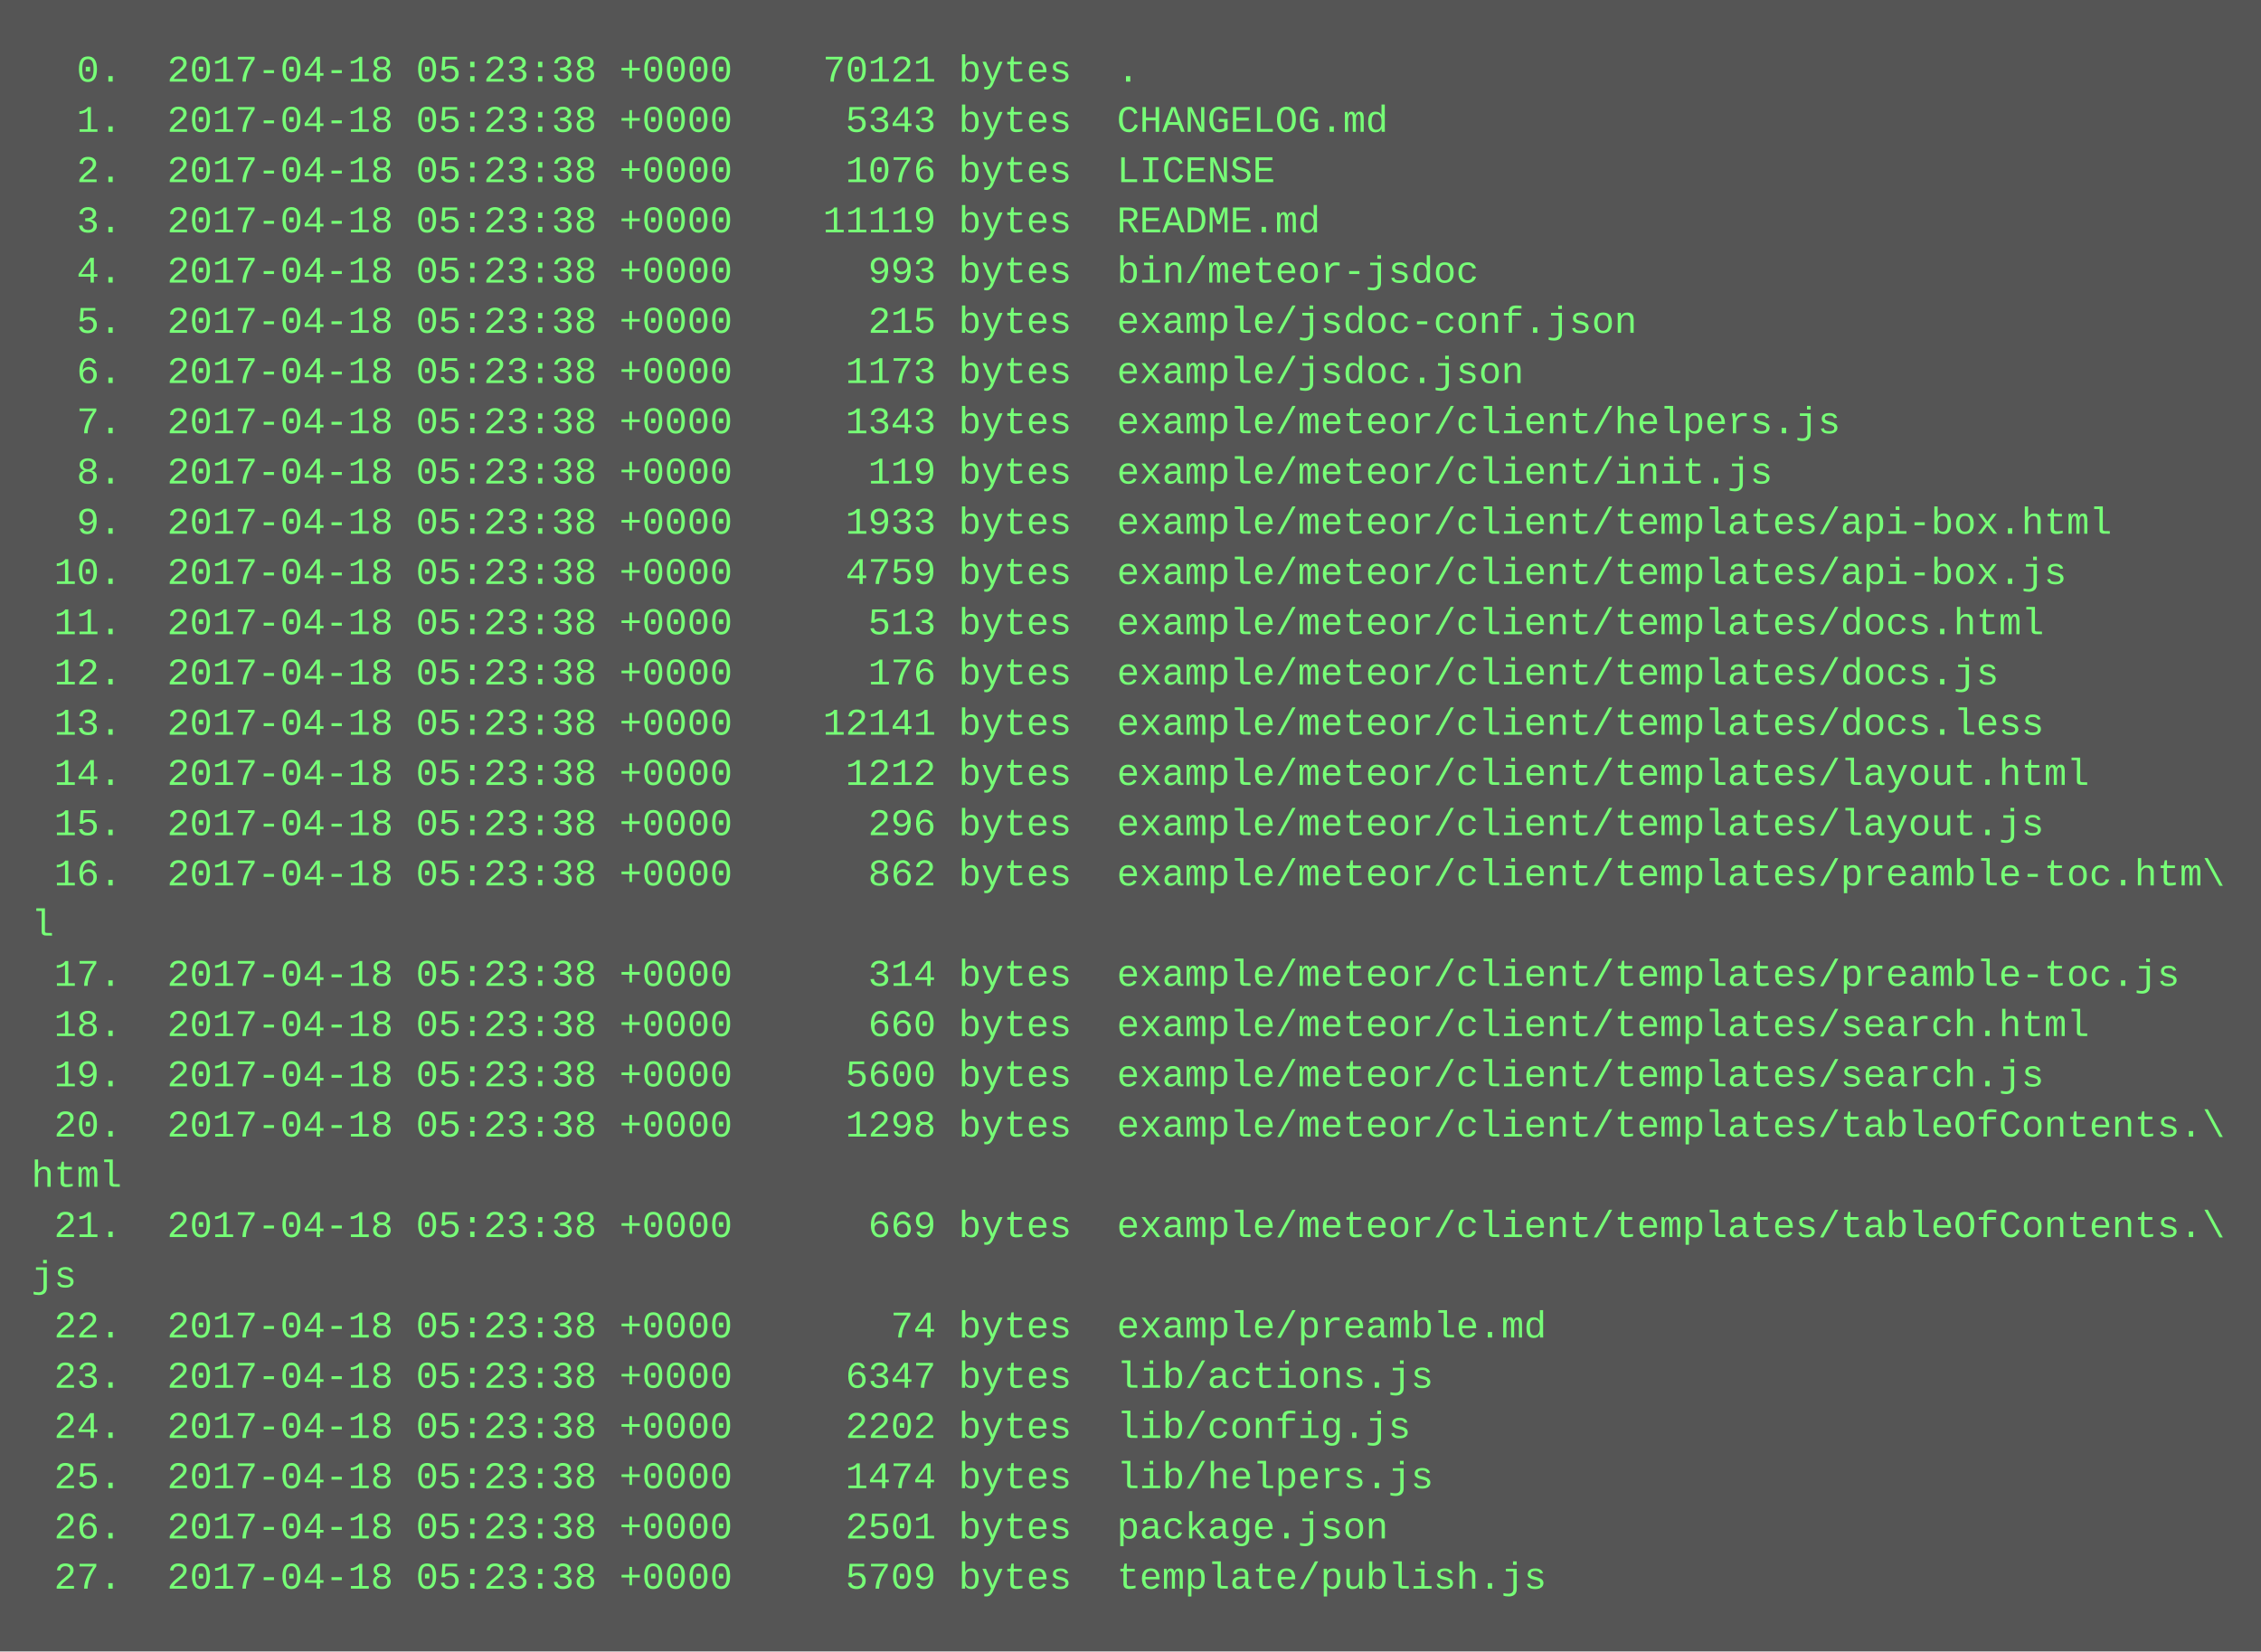
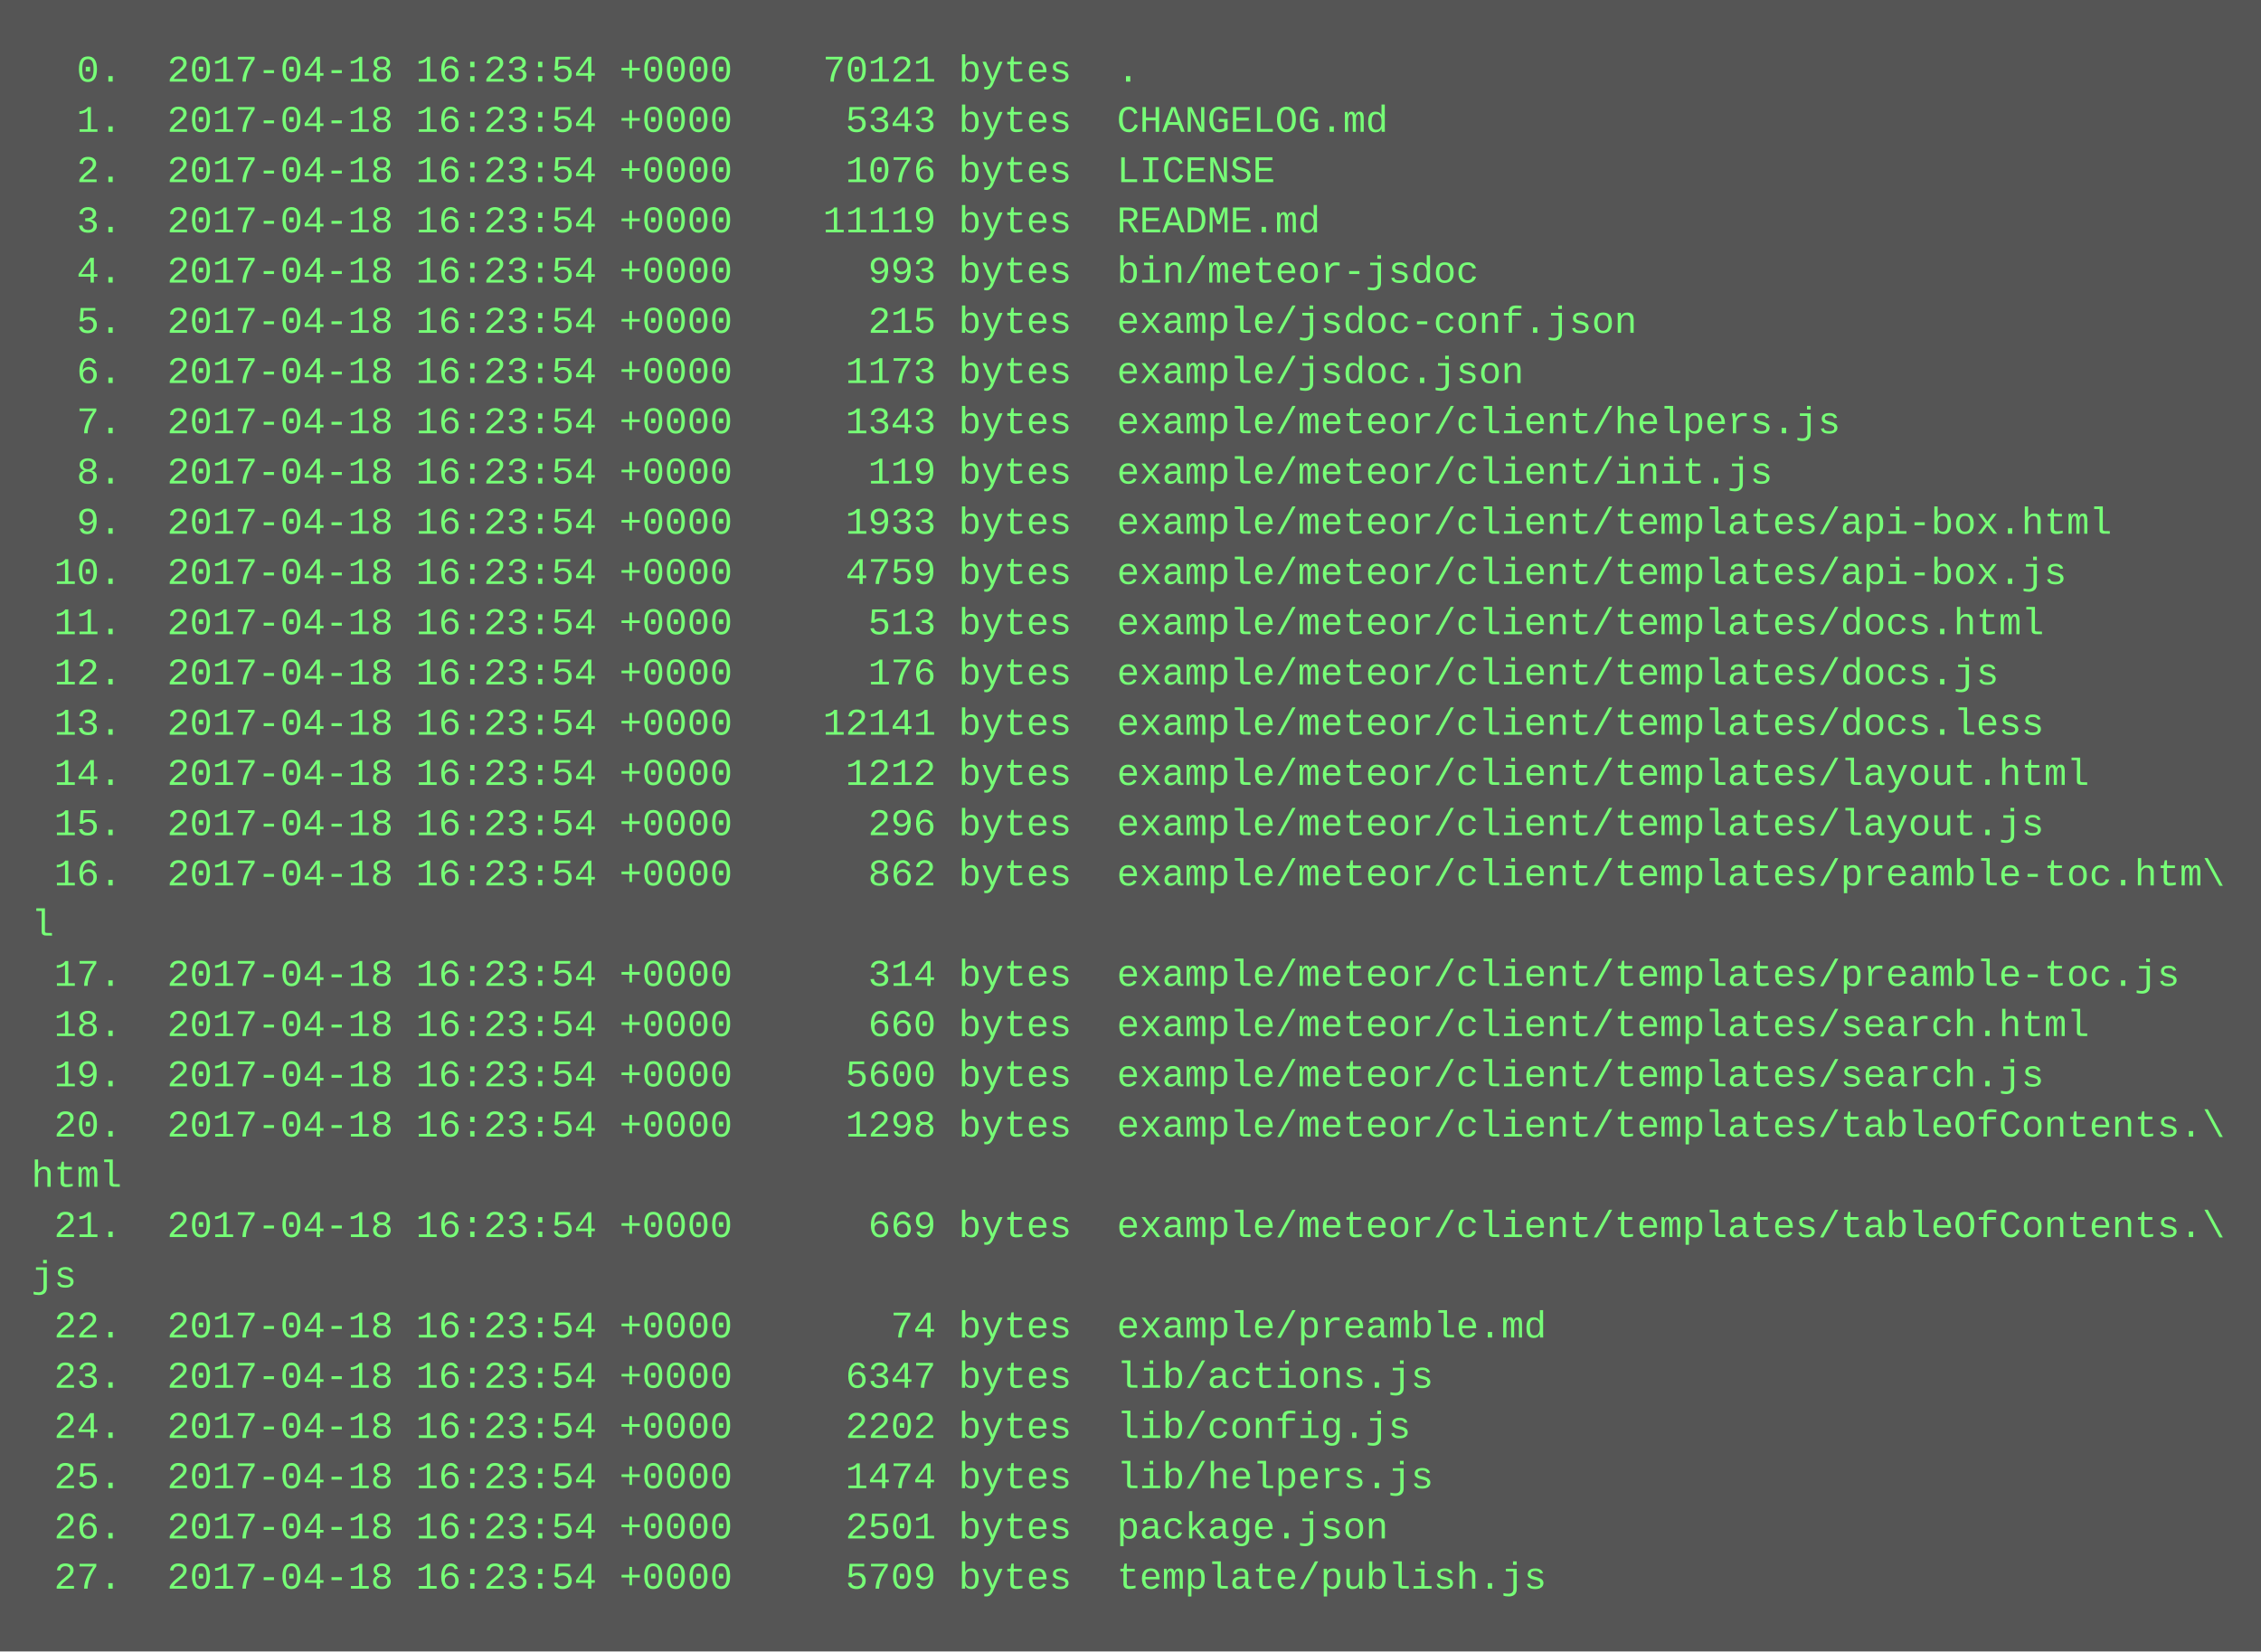
<svg xmlns="http://www.w3.org/2000/svg" height="526" width="720">
  <rect height="526" fill="#555" width="720" />
  <text fill="#7f7" font-family="Courier New" font-size="12" xml:space="preserve">
-     <tspan x="10" y="26">  0.  2017-04-18 05:23:38 +0000    70121 bytes  .</tspan>
-     <tspan x="10" y="42">  1.  2017-04-18 05:23:38 +0000     5343 bytes  CHANGELOG.md</tspan>
-     <tspan x="10" y="58">  2.  2017-04-18 05:23:38 +0000     1076 bytes  LICENSE</tspan>
-     <tspan x="10" y="74">  3.  2017-04-18 05:23:38 +0000    11119 bytes  README.md</tspan>
-     <tspan x="10" y="90">  4.  2017-04-18 05:23:38 +0000      993 bytes  bin/meteor-jsdoc</tspan>
-     <tspan x="10" y="106">  5.  2017-04-18 05:23:38 +0000      215 bytes  example/jsdoc-conf.json</tspan>
-     <tspan x="10" y="122">  6.  2017-04-18 05:23:38 +0000     1173 bytes  example/jsdoc.json</tspan>
-     <tspan x="10" y="138">  7.  2017-04-18 05:23:38 +0000     1343 bytes  example/meteor/client/helpers.js</tspan>
-     <tspan x="10" y="154">  8.  2017-04-18 05:23:38 +0000      119 bytes  example/meteor/client/init.js</tspan>
-     <tspan x="10" y="170">  9.  2017-04-18 05:23:38 +0000     1933 bytes  example/meteor/client/templates/api-box.html</tspan>
-     <tspan x="10" y="186"> 10.  2017-04-18 05:23:38 +0000     4759 bytes  example/meteor/client/templates/api-box.js</tspan>
-     <tspan x="10" y="202"> 11.  2017-04-18 05:23:38 +0000      513 bytes  example/meteor/client/templates/docs.html</tspan>
-     <tspan x="10" y="218"> 12.  2017-04-18 05:23:38 +0000      176 bytes  example/meteor/client/templates/docs.js</tspan>
-     <tspan x="10" y="234"> 13.  2017-04-18 05:23:38 +0000    12141 bytes  example/meteor/client/templates/docs.less</tspan>
-     <tspan x="10" y="250"> 14.  2017-04-18 05:23:38 +0000     1212 bytes  example/meteor/client/templates/layout.html</tspan>
-     <tspan x="10" y="266"> 15.  2017-04-18 05:23:38 +0000      296 bytes  example/meteor/client/templates/layout.js</tspan>
-     <tspan x="10" y="282"> 16.  2017-04-18 05:23:38 +0000      862 bytes  example/meteor/client/templates/preamble-toc.htm\</tspan>
+     <tspan x="10" y="26">  0.  2017-04-18 16:23:54 +0000    70121 bytes  .</tspan>
+     <tspan x="10" y="42">  1.  2017-04-18 16:23:54 +0000     5343 bytes  CHANGELOG.md</tspan>
+     <tspan x="10" y="58">  2.  2017-04-18 16:23:54 +0000     1076 bytes  LICENSE</tspan>
+     <tspan x="10" y="74">  3.  2017-04-18 16:23:54 +0000    11119 bytes  README.md</tspan>
+     <tspan x="10" y="90">  4.  2017-04-18 16:23:54 +0000      993 bytes  bin/meteor-jsdoc</tspan>
+     <tspan x="10" y="106">  5.  2017-04-18 16:23:54 +0000      215 bytes  example/jsdoc-conf.json</tspan>
+     <tspan x="10" y="122">  6.  2017-04-18 16:23:54 +0000     1173 bytes  example/jsdoc.json</tspan>
+     <tspan x="10" y="138">  7.  2017-04-18 16:23:54 +0000     1343 bytes  example/meteor/client/helpers.js</tspan>
+     <tspan x="10" y="154">  8.  2017-04-18 16:23:54 +0000      119 bytes  example/meteor/client/init.js</tspan>
+     <tspan x="10" y="170">  9.  2017-04-18 16:23:54 +0000     1933 bytes  example/meteor/client/templates/api-box.html</tspan>
+     <tspan x="10" y="186"> 10.  2017-04-18 16:23:54 +0000     4759 bytes  example/meteor/client/templates/api-box.js</tspan>
+     <tspan x="10" y="202"> 11.  2017-04-18 16:23:54 +0000      513 bytes  example/meteor/client/templates/docs.html</tspan>
+     <tspan x="10" y="218"> 12.  2017-04-18 16:23:54 +0000      176 bytes  example/meteor/client/templates/docs.js</tspan>
+     <tspan x="10" y="234"> 13.  2017-04-18 16:23:54 +0000    12141 bytes  example/meteor/client/templates/docs.less</tspan>
+     <tspan x="10" y="250"> 14.  2017-04-18 16:23:54 +0000     1212 bytes  example/meteor/client/templates/layout.html</tspan>
+     <tspan x="10" y="266"> 15.  2017-04-18 16:23:54 +0000      296 bytes  example/meteor/client/templates/layout.js</tspan>
+     <tspan x="10" y="282"> 16.  2017-04-18 16:23:54 +0000      862 bytes  example/meteor/client/templates/preamble-toc.htm\</tspan>
    <tspan x="10" y="298">l</tspan>
-     <tspan x="10" y="314"> 17.  2017-04-18 05:23:38 +0000      314 bytes  example/meteor/client/templates/preamble-toc.js</tspan>
-     <tspan x="10" y="330"> 18.  2017-04-18 05:23:38 +0000      660 bytes  example/meteor/client/templates/search.html</tspan>
-     <tspan x="10" y="346"> 19.  2017-04-18 05:23:38 +0000     5600 bytes  example/meteor/client/templates/search.js</tspan>
-     <tspan x="10" y="362"> 20.  2017-04-18 05:23:38 +0000     1298 bytes  example/meteor/client/templates/tableOfContents.\</tspan>
+     <tspan x="10" y="314"> 17.  2017-04-18 16:23:54 +0000      314 bytes  example/meteor/client/templates/preamble-toc.js</tspan>
+     <tspan x="10" y="330"> 18.  2017-04-18 16:23:54 +0000      660 bytes  example/meteor/client/templates/search.html</tspan>
+     <tspan x="10" y="346"> 19.  2017-04-18 16:23:54 +0000     5600 bytes  example/meteor/client/templates/search.js</tspan>
+     <tspan x="10" y="362"> 20.  2017-04-18 16:23:54 +0000     1298 bytes  example/meteor/client/templates/tableOfContents.\</tspan>
    <tspan x="10" y="378">html</tspan>
-     <tspan x="10" y="394"> 21.  2017-04-18 05:23:38 +0000      669 bytes  example/meteor/client/templates/tableOfContents.\</tspan>
+     <tspan x="10" y="394"> 21.  2017-04-18 16:23:54 +0000      669 bytes  example/meteor/client/templates/tableOfContents.\</tspan>
    <tspan x="10" y="410">js</tspan>
-     <tspan x="10" y="426"> 22.  2017-04-18 05:23:38 +0000       74 bytes  example/preamble.md</tspan>
-     <tspan x="10" y="442"> 23.  2017-04-18 05:23:38 +0000     6347 bytes  lib/actions.js</tspan>
-     <tspan x="10" y="458"> 24.  2017-04-18 05:23:38 +0000     2202 bytes  lib/config.js</tspan>
-     <tspan x="10" y="474"> 25.  2017-04-18 05:23:38 +0000     1474 bytes  lib/helpers.js</tspan>
-     <tspan x="10" y="490"> 26.  2017-04-18 05:23:38 +0000     2501 bytes  package.json</tspan>
-     <tspan x="10" y="506"> 27.  2017-04-18 05:23:38 +0000     5709 bytes  template/publish.js</tspan>
+     <tspan x="10" y="426"> 22.  2017-04-18 16:23:54 +0000       74 bytes  example/preamble.md</tspan>
+     <tspan x="10" y="442"> 23.  2017-04-18 16:23:54 +0000     6347 bytes  lib/actions.js</tspan>
+     <tspan x="10" y="458"> 24.  2017-04-18 16:23:54 +0000     2202 bytes  lib/config.js</tspan>
+     <tspan x="10" y="474"> 25.  2017-04-18 16:23:54 +0000     1474 bytes  lib/helpers.js</tspan>
+     <tspan x="10" y="490"> 26.  2017-04-18 16:23:54 +0000     2501 bytes  package.json</tspan>
+     <tspan x="10" y="506"> 27.  2017-04-18 16:23:54 +0000     5709 bytes  template/publish.js</tspan>
  </text>
</svg>
